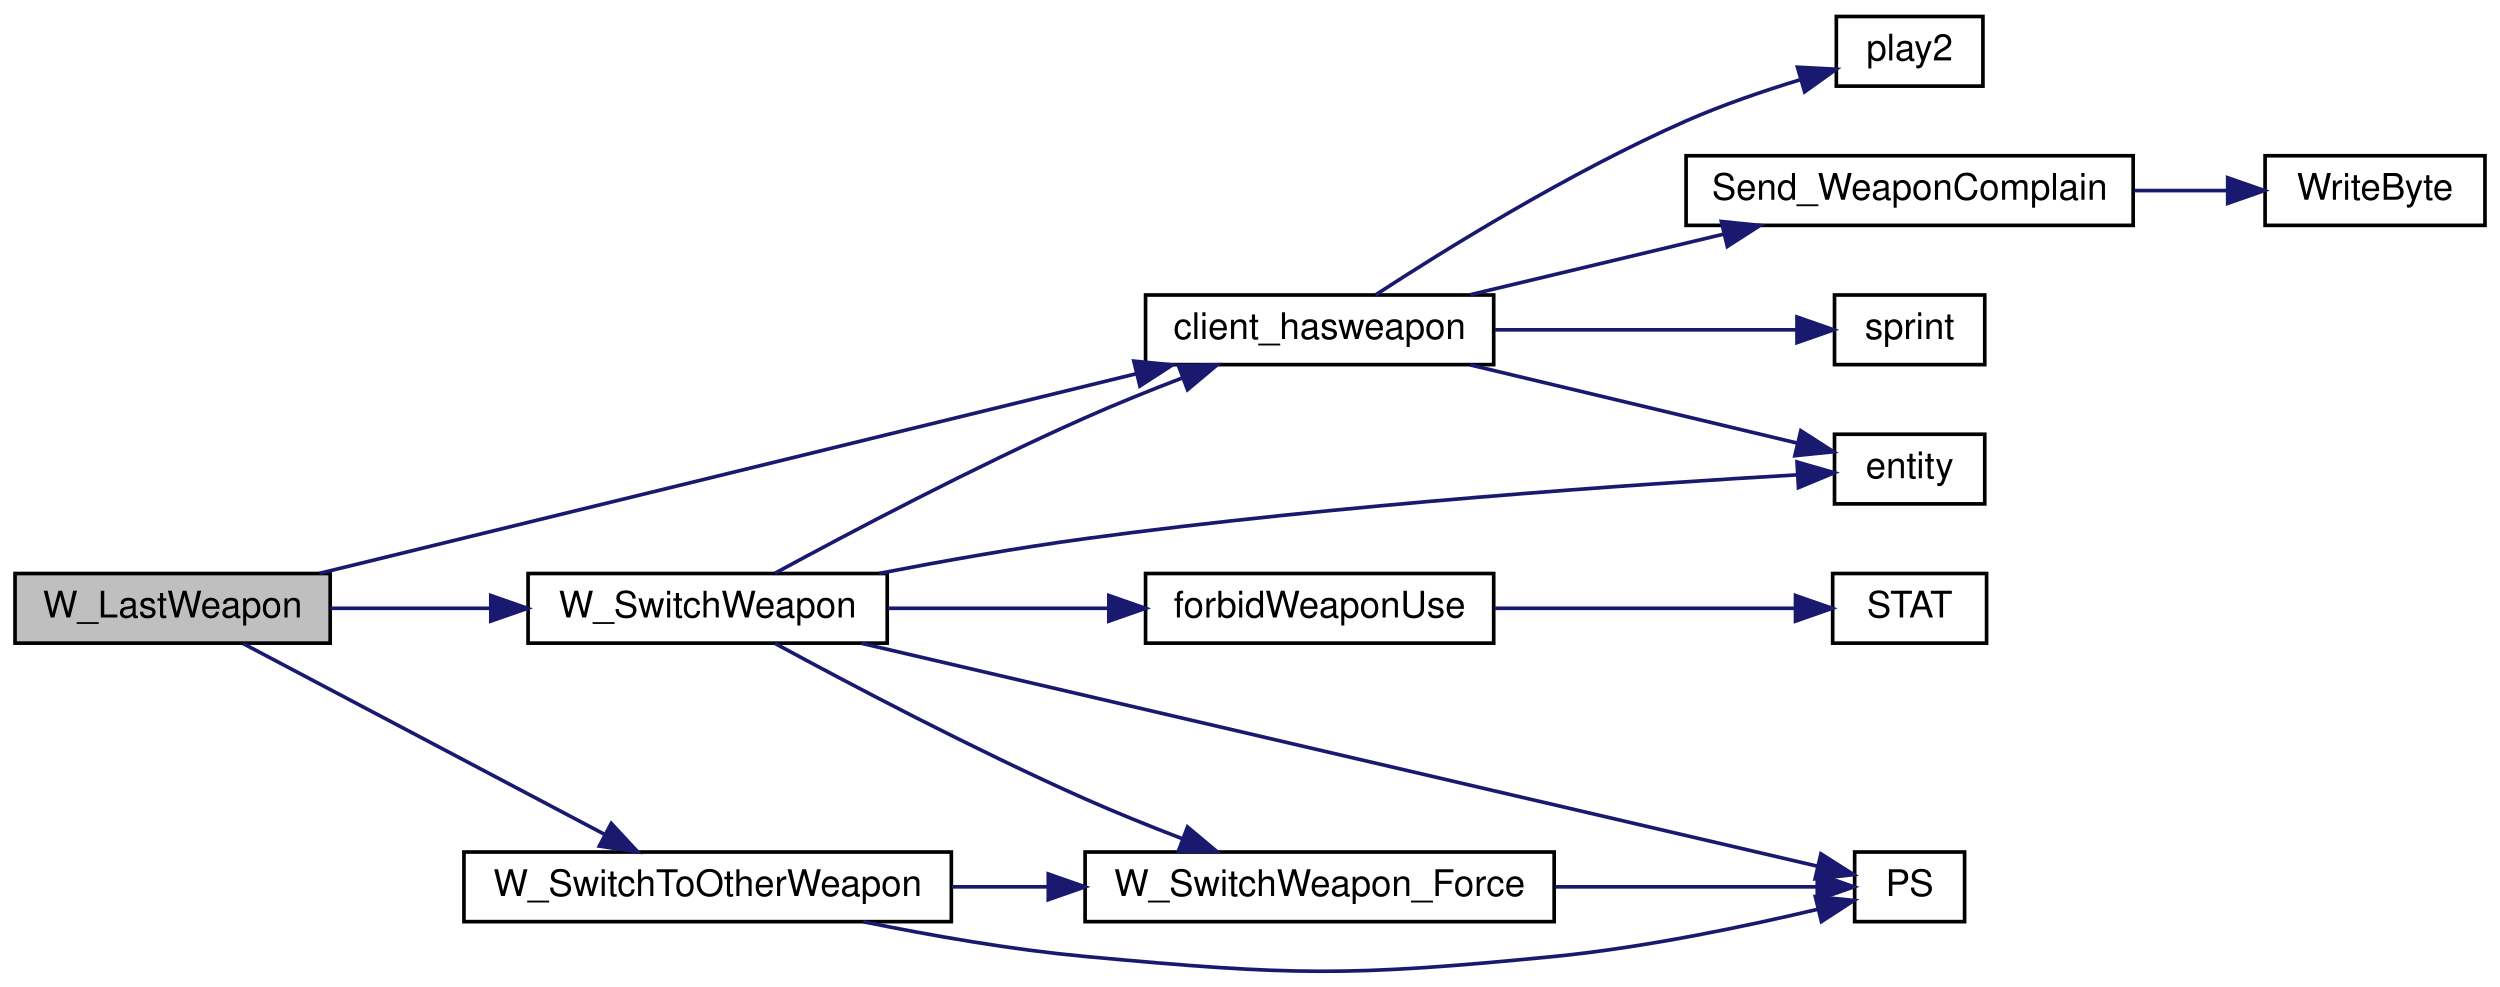
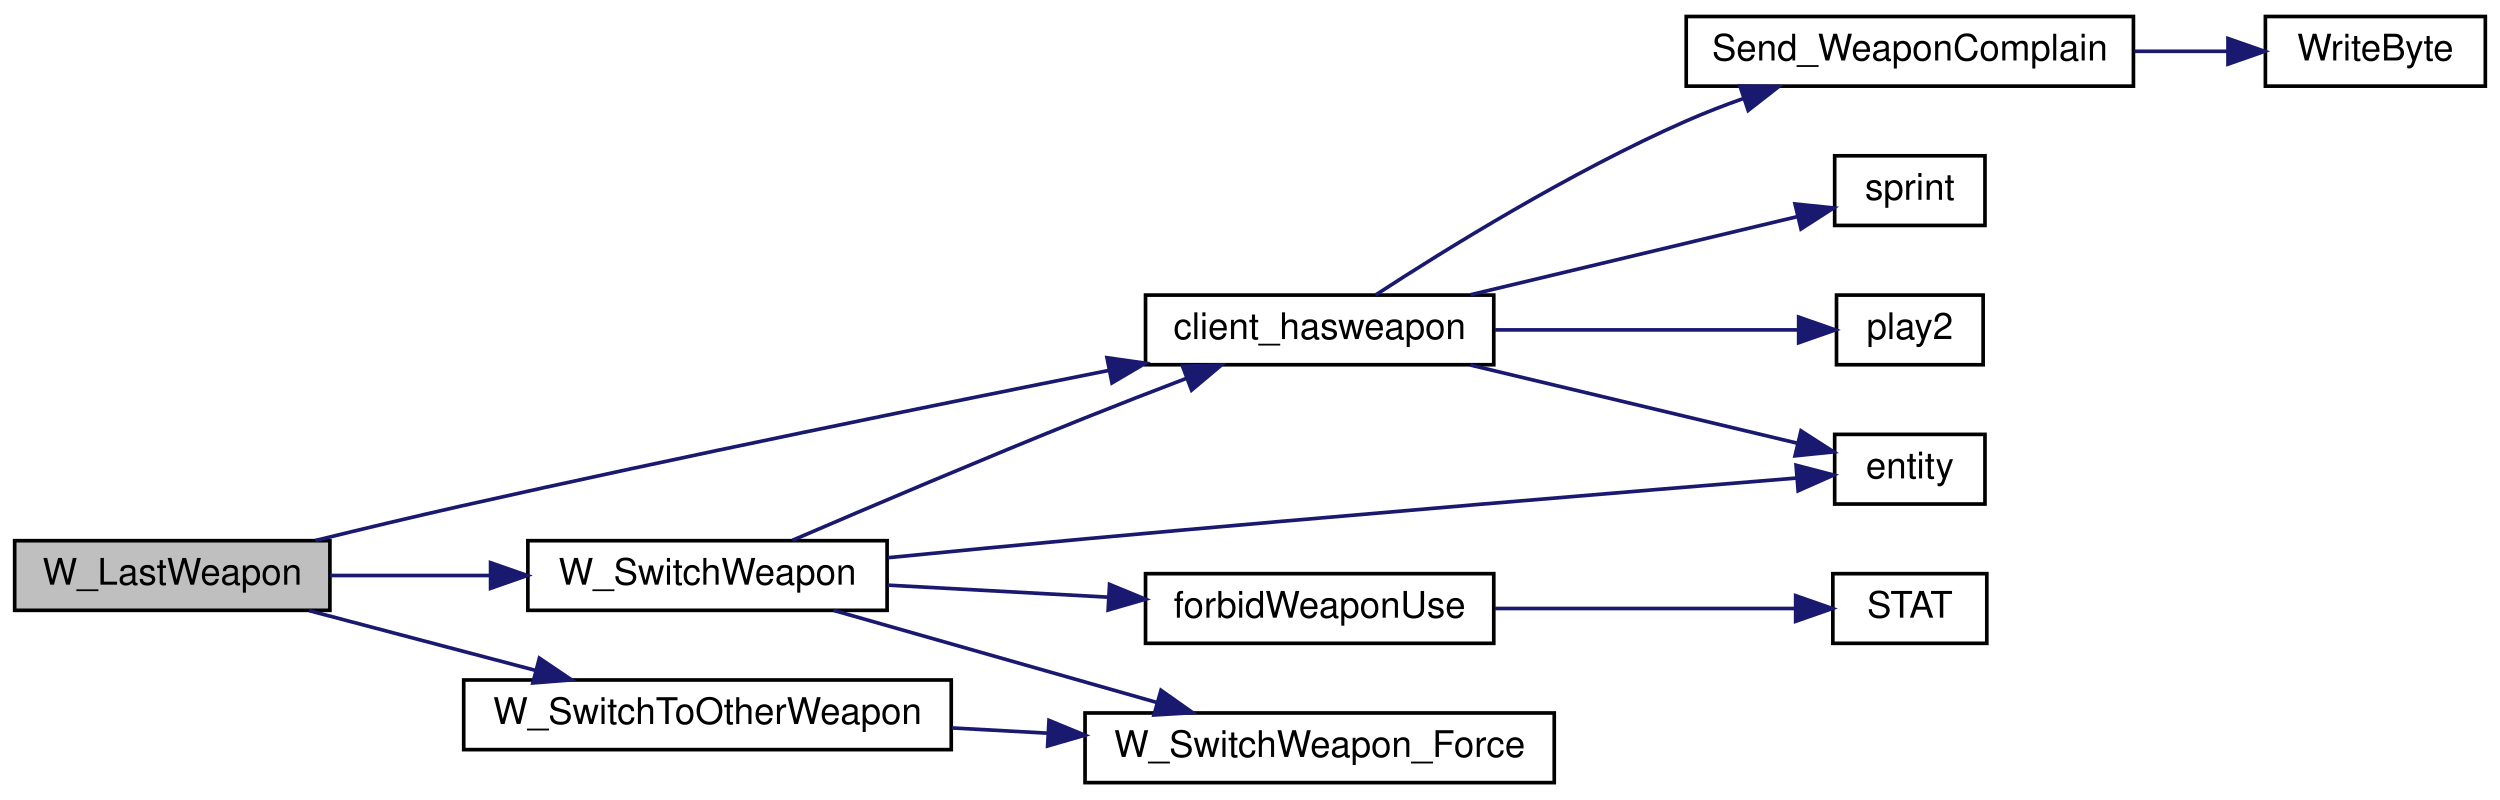
- <svg xmlns="http://www.w3.org/2000/svg" xmlns:xlink="http://www.w3.org/1999/xlink" width="682pt" height="269pt" viewBox="0.00 0.00 682.00 269.08">
-   <g id="graph0" class="graph" transform="scale(1 1) rotate(0) translate(4 265.082)">
+ <svg xmlns="http://www.w3.org/2000/svg" xmlns:xlink="http://www.w3.org/1999/xlink" width="682pt" height="218pt" viewBox="0.00 0.00 682.00 218.00">
+   <g id="graph0" class="graph" transform="scale(1 1) rotate(0) translate(4 214)">
    <g id="node1" class="node">
-       <polygon fill="#bfbfbf" stroke="black" points="0,-89.582 0,-108.582 86,-108.582 86,-89.582 0,-89.582" />
-       <text text-anchor="middle" x="43" y="-96.582" font-family="Helvetica,sans-Serif" font-size="10.00">W_LastWeapon</text>
+       <polygon fill="#bfbfbf" stroke="black" points="0,-47.5 0,-66.5 86,-66.5 86,-47.5 0,-47.5" />
+       <text text-anchor="middle" x="43" y="-54.5" font-family="Helvetica,sans-Serif" font-size="10.00">W_LastWeapon</text>
    </g>
    <g id="node2" class="node">
      <g id="a_node2">
        <a xlink:href="../../d2/d62/selection_8qc.html#a6094bcb757a9c56ae5a7b5508a880154" target="_top" xlink:title="client_hasweapon">
-           <polygon fill="none" stroke="black" points="308.5,-165.582 308.5,-184.582 403.5,-184.582 403.5,-165.582 308.5,-165.582" />
-           <text text-anchor="middle" x="356" y="-172.582" font-family="Helvetica,sans-Serif" font-size="10.00">client_hasweapon</text>
+           <polygon fill="none" stroke="black" points="308.5,-114.5 308.5,-133.5 403.5,-133.5 403.5,-114.5 308.5,-114.5" />
+           <text text-anchor="middle" x="356" y="-121.5" font-family="Helvetica,sans-Serif" font-size="10.00">client_hasweapon</text>
        </a>
      </g>
    </g>
    <g id="edge1" class="edge">
-       <path fill="none" stroke="midnightblue" d="M83.073,-108.631C139.634,-122.453 244.281,-148.026 305.957,-163.097" />
-       <polygon fill="midnightblue" stroke="midnightblue" points="305.297,-166.539 315.842,-165.513 306.958,-159.739 305.297,-166.539" />
+       <path fill="none" stroke="midnightblue" d="M82.022,-66.55C94.713,-69.661 108.945,-73.066 122,-76 182.066,-89.498 251.18,-103.551 298.439,-112.936" />
+       <polygon fill="midnightblue" stroke="midnightblue" points="297.988,-116.415 308.477,-114.925 299.348,-109.548 297.988,-116.415" />
    </g>
    <g id="node8" class="node">
      <g id="a_node8">
        <a xlink:href="../../d2/d62/selection_8qc.html#ac439f2f447cacc3d096a80b1cb97577b" target="_top" xlink:title="W_SwitchToOtherWeapon">
-           <polygon fill="none" stroke="black" points="122.5,-13.582 122.5,-32.582 255.5,-32.582 255.5,-13.582 122.5,-13.582" />
-           <text text-anchor="middle" x="189" y="-20.582" font-family="Helvetica,sans-Serif" font-size="10.00">W_SwitchToOtherWeapon</text>
+           <polygon fill="none" stroke="black" points="122.5,-9.5 122.5,-28.5 255.5,-28.5 255.5,-9.5 122.5,-9.5" />
+           <text text-anchor="middle" x="189" y="-16.5" font-family="Helvetica,sans-Serif" font-size="10.00">W_SwitchToOtherWeapon</text>
        </a>
      </g>
    </g>
    <g id="edge7" class="edge">
-       <path fill="none" stroke="midnightblue" d="M62.238,-89.457C87.124,-76.323 131.918,-52.681 160.784,-37.447" />
-       <polygon fill="midnightblue" stroke="midnightblue" points="162.7,-40.392 169.91,-32.63 159.433,-34.202 162.7,-40.392" />
+       <path fill="none" stroke="midnightblue" d="M80.337,-47.411C99.083,-42.464 122.143,-36.379 142.107,-31.111" />
+       <polygon fill="midnightblue" stroke="midnightblue" points="143.148,-34.456 151.924,-28.52 141.362,-27.688 143.148,-34.456" />
    </g>
-     <g id="node11" class="node">
-       <g id="a_node11">
+     <g id="node10" class="node">
+       <g id="a_node10">
        <a xlink:href="../../d2/d62/selection_8qc.html#a5d057c3bcc2ce23b98404af3a691d4d1" target="_top" xlink:title="W_SwitchWeapon">
-           <polygon fill="none" stroke="black" points="140,-89.582 140,-108.582 238,-108.582 238,-89.582 140,-89.582" />
-           <text text-anchor="middle" x="189" y="-96.582" font-family="Helvetica,sans-Serif" font-size="10.00">W_SwitchWeapon</text>
+           <polygon fill="none" stroke="black" points="140,-47.5 140,-66.5 238,-66.5 238,-47.5 140,-47.5" />
+           <text text-anchor="middle" x="189" y="-54.5" font-family="Helvetica,sans-Serif" font-size="10.00">W_SwitchWeapon</text>
        </a>
      </g>
    </g>
-     <g id="edge11" class="edge">
-       <path fill="none" stroke="midnightblue" d="M86.038,-99.082C99.599,-99.082 114.885,-99.082 129.416,-99.082" />
-       <polygon fill="midnightblue" stroke="midnightblue" points="129.827,-102.582 139.827,-99.082 129.827,-95.582 129.827,-102.582" />
+     <g id="edge9" class="edge">
+       <path fill="none" stroke="midnightblue" d="M86.038,-57C99.599,-57 114.885,-57 129.416,-57" />
+       <polygon fill="midnightblue" stroke="midnightblue" points="129.827,-60.5 139.827,-57 129.827,-53.5 129.827,-60.5" />
    </g>
    <g id="node3" class="node">
      <g id="a_node3">
        <a xlink:href="../../d5/df2/common_2util_8qh.html#ac5ad73cc4800e309d3b5a9147d1ce43f" target="_top" xlink:title="entity">
-           <polygon fill="none" stroke="black" points="496.5,-127.582 496.5,-146.582 537.5,-146.582 537.5,-127.582 496.5,-127.582" />
-           <text text-anchor="middle" x="517" y="-134.582" font-family="Helvetica,sans-Serif" font-size="10.00">entity</text>
+           <polygon fill="none" stroke="black" points="496.5,-76.5 496.5,-95.5 537.5,-95.5 537.5,-76.5 496.5,-76.5" />
+           <text text-anchor="middle" x="517" y="-83.5" font-family="Helvetica,sans-Serif" font-size="10.00">entity</text>
        </a>
      </g>
    </g>
    <g id="edge2" class="edge">
-       <path fill="none" stroke="midnightblue" d="M397.122,-165.493C424.813,-158.875 461.032,-150.219 486.181,-144.209" />
-       <polygon fill="midnightblue" stroke="midnightblue" points="487.312,-147.537 496.224,-141.809 485.684,-140.729 487.312,-147.537" />
+       <path fill="none" stroke="midnightblue" d="M397.122,-114.411C424.813,-107.793 461.032,-99.137 486.181,-93.127" />
+       <polygon fill="midnightblue" stroke="midnightblue" points="487.312,-96.455 496.224,-90.726 485.684,-89.647 487.312,-96.455" />
    </g>
    <g id="node4" class="node">
      <g id="a_node4">
        <a xlink:href="../../dc/d73/server_2miscfunctions_8qh.html#a3ad01a00f1af9d663eb5c97259434896" target="_top" xlink:title="play2">
-           <polygon fill="none" stroke="black" points="497,-241.582 497,-260.582 537,-260.582 537,-241.582 497,-241.582" />
-           <text text-anchor="middle" x="517" y="-248.582" font-family="Helvetica,sans-Serif" font-size="10.00">play2</text>
+           <polygon fill="none" stroke="black" points="497,-114.5 497,-133.5 537,-133.5 537,-114.5 497,-114.5" />
+           <text text-anchor="middle" x="517" y="-121.5" font-family="Helvetica,sans-Serif" font-size="10.00">play2</text>
        </a>
      </g>
    </g>
    <g id="edge3" class="edge">
-       <path fill="none" stroke="midnightblue" d="M371.243,-184.602C390.03,-196.846 424.414,-218.183 456,-232.082 465.872,-236.426 477.052,-240.245 487.063,-243.298" />
-       <polygon fill="midnightblue" stroke="midnightblue" points="486.389,-246.747 496.969,-246.192 488.352,-240.028 486.389,-246.747" />
+       <path fill="none" stroke="midnightblue" d="M403.845,-124C430.574,-124 463.264,-124 486.439,-124" />
+       <polygon fill="midnightblue" stroke="midnightblue" points="486.672,-127.5 496.672,-124 486.672,-120.5 486.672,-127.5" />
    </g>
    <g id="node5" class="node">
      <g id="a_node5">
        <a xlink:href="../../d2/d62/selection_8qc.html#a6f9b75f17639bb910d8445a136d4a837" target="_top" xlink:title="Send_WeaponComplain">
-           <polygon fill="none" stroke="black" points="456,-203.582 456,-222.582 578,-222.582 578,-203.582 456,-203.582" />
-           <text text-anchor="middle" x="517" y="-210.582" font-family="Helvetica,sans-Serif" font-size="10.00">Send_WeaponComplain</text>
+           <polygon fill="none" stroke="black" points="456,-190.5 456,-209.5 578,-209.5 578,-190.5 456,-190.5" />
+           <text text-anchor="middle" x="517" y="-197.5" font-family="Helvetica,sans-Serif" font-size="10.00">Send_WeaponComplain</text>
        </a>
      </g>
    </g>
    <g id="edge4" class="edge">
-       <path fill="none" stroke="midnightblue" d="M397.122,-184.671C418.104,-189.686 443.982,-195.87 466.23,-201.188" />
-       <polygon fill="midnightblue" stroke="midnightblue" points="465.626,-204.642 476.166,-203.562 467.254,-197.834 465.626,-204.642" />
+       <path fill="none" stroke="midnightblue" d="M371.243,-133.52C390.03,-145.763 424.414,-167.101 456,-181 461.001,-183.2 466.337,-185.266 471.686,-187.166" />
+       <polygon fill="midnightblue" stroke="midnightblue" points="470.667,-190.516 481.261,-190.399 472.906,-183.883 470.667,-190.516" />
    </g>
    <g id="node7" class="node">
      <g id="a_node7">
        <a xlink:href="../../d8/de2/menudefs_8qc.html#a4ae54ed78d55acc008e6fcf8c72e779f" target="_top" xlink:title="sprint">
-           <polygon fill="none" stroke="black" points="496.5,-165.582 496.5,-184.582 537.5,-184.582 537.5,-165.582 496.5,-165.582" />
-           <text text-anchor="middle" x="517" y="-172.582" font-family="Helvetica,sans-Serif" font-size="10.00">sprint</text>
+           <polygon fill="none" stroke="black" points="496.5,-152.5 496.5,-171.5 537.5,-171.5 537.5,-152.5 496.5,-152.5" />
+           <text text-anchor="middle" x="517" y="-159.5" font-family="Helvetica,sans-Serif" font-size="10.00">sprint</text>
        </a>
      </g>
    </g>
    <g id="edge6" class="edge">
-       <path fill="none" stroke="midnightblue" d="M403.845,-175.082C430.416,-175.082 462.877,-175.082 486.027,-175.082" />
-       <polygon fill="midnightblue" stroke="midnightblue" points="486.264,-178.582 496.264,-175.082 486.264,-171.582 486.264,-178.582" />
+       <path fill="none" stroke="midnightblue" d="M397.122,-133.589C424.813,-140.207 461.032,-148.863 486.181,-154.873" />
+       <polygon fill="midnightblue" stroke="midnightblue" points="485.684,-158.353 496.224,-157.274 487.312,-151.545 485.684,-158.353" />
    </g>
    <g id="node6" class="node">
      <g id="a_node6">
        <a xlink:href="../../d8/de2/menudefs_8qc.html#abd23315350cd01304b6bd77c4c5c07e6" target="_top" xlink:title="WriteByte">
-           <polygon fill="none" stroke="black" points="614,-203.582 614,-222.582 674,-222.582 674,-203.582 614,-203.582" />
-           <text text-anchor="middle" x="644" y="-210.582" font-family="Helvetica,sans-Serif" font-size="10.00">WriteByte</text>
+           <polygon fill="none" stroke="black" points="614,-190.5 614,-209.5 674,-209.5 674,-190.5 614,-190.5" />
+           <text text-anchor="middle" x="644" y="-197.5" font-family="Helvetica,sans-Serif" font-size="10.00">WriteByte</text>
        </a>
      </g>
    </g>
    <g id="edge5" class="edge">
-       <path fill="none" stroke="midnightblue" d="M578.303,-213.082C586.898,-213.082 595.549,-213.082 603.603,-213.082" />
-       <polygon fill="midnightblue" stroke="midnightblue" points="603.794,-216.582 613.794,-213.082 603.794,-209.582 603.794,-216.582" />
+       <path fill="none" stroke="midnightblue" d="M578.303,-200C586.898,-200 595.549,-200 603.603,-200" />
+       <polygon fill="midnightblue" stroke="midnightblue" points="603.794,-203.5 613.794,-200 603.794,-196.5 603.794,-203.5" />
    </g>
    <g id="node9" class="node">
      <g id="a_node9">
-         <a xlink:href="../../db/d9f/state_8qh.html#a02ebe47b47f40c32e29c0062de888b7f" target="_top" xlink:title="PS">
-           <polygon fill="none" stroke="black" points="502,-13.582 502,-32.582 532,-32.582 532,-13.582 502,-13.582" />
-           <text text-anchor="middle" x="517" y="-20.582" font-family="Helvetica,sans-Serif" font-size="10.00">PS</text>
+         <a xlink:href="../../d2/d62/selection_8qc.html#a8beecc8cbc5c9ee4e0dc90a2be1198e3" target="_top" xlink:title="W_SwitchWeapon_Force">
+           <polygon fill="none" stroke="black" points="292,-0.5 292,-19.5 420,-19.5 420,-0.5 292,-0.5" />
+           <text text-anchor="middle" x="356" y="-7.5" font-family="Helvetica,sans-Serif" font-size="10.00">W_SwitchWeapon_Force</text>
        </a>
      </g>
    </g>
    <g id="edge8" class="edge">
-       <path fill="none" stroke="midnightblue" d="M231.444,-13.571C249.876,-9.806 271.911,-5.937 292,-4.082 348.648,1.149 363.382,1.467 420,-4.082 444.824,-6.515 472.749,-12.406 492.054,-16.989" />
-       <polygon fill="midnightblue" stroke="midnightblue" points="491.272,-20.401 501.817,-19.37 492.931,-13.601 491.272,-20.401" />
+       <path fill="none" stroke="midnightblue" d="M255.686,-15.417C264.277,-14.948 273.122,-14.466 281.827,-13.991" />
+       <polygon fill="midnightblue" stroke="midnightblue" points="282.163,-17.478 291.958,-13.439 281.782,-10.489 282.163,-17.478" />
    </g>
-     <g id="node10" class="node">
-       <g id="a_node10">
-         <a xlink:href="../../d2/d62/selection_8qc.html#a8beecc8cbc5c9ee4e0dc90a2be1198e3" target="_top" xlink:title="W_SwitchWeapon_Force">
-           <polygon fill="none" stroke="black" points="292,-13.582 292,-32.582 420,-32.582 420,-13.582 292,-13.582" />
-           <text text-anchor="middle" x="356" y="-20.582" font-family="Helvetica,sans-Serif" font-size="10.00">W_SwitchWeapon_Force</text>
+     <g id="edge10" class="edge">
+       <path fill="none" stroke="midnightblue" d="M212.193,-66.62C232.793,-75.486 264.354,-88.911 292,-100 300.935,-103.584 310.632,-107.342 319.678,-110.793" />
+       <polygon fill="midnightblue" stroke="midnightblue" points="318.582,-114.12 329.173,-114.394 321.064,-107.575 318.582,-114.12" />
+     </g>
+     <g id="edge11" class="edge">
+       <path fill="none" stroke="midnightblue" d="M238.242,-61.861C255.229,-63.537 274.458,-65.396 292,-67 361.51,-73.355 443.224,-80.104 486.165,-83.594" />
+       <polygon fill="midnightblue" stroke="midnightblue" points="485.966,-87.09 496.216,-84.409 486.532,-80.113 485.966,-87.09" />
+     </g>
+     <g id="edge14" class="edge">
+       <path fill="none" stroke="midnightblue" d="M223.39,-47.489C248.802,-40.25 283.988,-30.228 311.585,-22.367" />
+       <polygon fill="midnightblue" stroke="midnightblue" points="312.718,-25.683 321.377,-19.578 310.8,-18.951 312.718,-25.683" />
+     </g>
+     <g id="node11" class="node">
+       <g id="a_node11">
+         <a xlink:href="../../d5/de0/weaponsystem_8qc.html#a1798aef9c3263ffc0fb53a9741fc3ab9" target="_top" xlink:title="forbidWeaponUse">
+           <polygon fill="none" stroke="black" points="308.5,-38.5 308.5,-57.5 403.5,-57.5 403.5,-38.5 308.5,-38.5" />
+           <text text-anchor="middle" x="356" y="-45.5" font-family="Helvetica,sans-Serif" font-size="10.00">forbidWeaponUse</text>
        </a>
      </g>
    </g>
-     <g id="edge9" class="edge">
-       <path fill="none" stroke="midnightblue" d="M255.686,-23.082C264.277,-23.082 273.122,-23.082 281.827,-23.082" />
-       <polygon fill="midnightblue" stroke="midnightblue" points="281.958,-26.582 291.958,-23.082 281.958,-19.582 281.958,-26.582" />
-     </g>
-     <g id="edge10" class="edge">
-       <path fill="none" stroke="midnightblue" d="M420.298,-23.082C445.346,-23.082 472.635,-23.082 491.64,-23.082" />
-       <polygon fill="midnightblue" stroke="midnightblue" points="491.793,-26.582 501.793,-23.082 491.793,-19.582 491.793,-26.582" />
-     </g>
    <g id="edge12" class="edge">
-       <path fill="none" stroke="midnightblue" d="M207.412,-108.684C227.498,-119.59 261.66,-137.616 292,-151.082 300.472,-154.843 309.732,-158.573 318.481,-161.933" />
-       <polygon fill="midnightblue" stroke="midnightblue" points="317.481,-165.296 328.072,-165.549 319.951,-158.746 317.481,-165.296" />
-     </g>
-     <g id="edge13" class="edge">
-       <path fill="none" stroke="midnightblue" d="M235.795,-108.617C253.316,-112 273.525,-115.584 292,-118.082 361.349,-127.459 443.441,-133.021 486.405,-135.513" />
-       <polygon fill="midnightblue" stroke="midnightblue" points="486.271,-139.011 496.453,-136.08 486.666,-132.022 486.271,-139.011" />
-     </g>
-     <g id="edge16" class="edge">
-       <path fill="none" stroke="midnightblue" d="M230.958,-89.534C299.736,-73.5 436.345,-41.652 491.78,-28.729" />
-       <polygon fill="midnightblue" stroke="midnightblue" points="492.796,-32.086 501.74,-26.407 491.207,-25.268 492.796,-32.086" />
-     </g>
-     <g id="edge17" class="edge">
-       <path fill="none" stroke="midnightblue" d="M207.412,-89.48C227.498,-78.574 261.66,-60.548 292,-47.082 300.472,-43.322 309.732,-39.591 318.481,-36.232" />
-       <polygon fill="midnightblue" stroke="midnightblue" points="319.951,-39.418 328.072,-32.615 317.481,-32.868 319.951,-39.418" />
+       <path fill="none" stroke="midnightblue" d="M238.168,-54.373C257.042,-53.343 278.833,-52.155 298.446,-51.085" />
+       <polygon fill="midnightblue" stroke="midnightblue" points="298.682,-54.577 308.476,-50.538 298.301,-47.588 298.682,-54.577" />
    </g>
    <g id="node12" class="node">
      <g id="a_node12">
-         <a xlink:href="../../d5/de0/weaponsystem_8qc.html#a1798aef9c3263ffc0fb53a9741fc3ab9" target="_top" xlink:title="forbidWeaponUse">
-           <polygon fill="none" stroke="black" points="308.5,-89.582 308.5,-108.582 403.5,-108.582 403.5,-89.582 308.5,-89.582" />
-           <text text-anchor="middle" x="356" y="-96.582" font-family="Helvetica,sans-Serif" font-size="10.00">forbidWeaponUse</text>
+         <a xlink:href="../../db/d9f/state_8qh.html#a917978fc72821486ab248ab4253cf6e8" target="_top" xlink:title="STAT">
+           <polygon fill="none" stroke="black" points="496,-38.5 496,-57.5 538,-57.5 538,-38.5 496,-38.5" />
+           <text text-anchor="middle" x="517" y="-45.5" font-family="Helvetica,sans-Serif" font-size="10.00">STAT</text>
        </a>
      </g>
    </g>
-     <g id="edge14" class="edge">
-       <path fill="none" stroke="midnightblue" d="M238.168,-99.082C257.042,-99.082 278.833,-99.082 298.446,-99.082" />
-       <polygon fill="midnightblue" stroke="midnightblue" points="298.476,-102.582 308.476,-99.082 298.476,-95.582 298.476,-102.582" />
-     </g>
-     <g id="node13" class="node">
-       <g id="a_node13">
-         <a xlink:href="../../db/d9f/state_8qh.html#a917978fc72821486ab248ab4253cf6e8" target="_top" xlink:title="STAT">
-           <polygon fill="none" stroke="black" points="496,-89.582 496,-108.582 538,-108.582 538,-89.582 496,-89.582" />
-           <text text-anchor="middle" x="517" y="-96.582" font-family="Helvetica,sans-Serif" font-size="10.00">STAT</text>
-         </a>
-       </g>
-     </g>
-     <g id="edge15" class="edge">
-       <path fill="none" stroke="midnightblue" d="M403.845,-99.082C430.258,-99.082 462.491,-99.082 485.612,-99.082" />
-       <polygon fill="midnightblue" stroke="midnightblue" points="485.852,-102.582 495.852,-99.082 485.852,-95.582 485.852,-102.582" />
+     <g id="edge13" class="edge">
+       <path fill="none" stroke="midnightblue" d="M403.845,-48C430.258,-48 462.491,-48 485.612,-48" />
+       <polygon fill="midnightblue" stroke="midnightblue" points="485.852,-51.5 495.852,-48 485.852,-44.5 485.852,-51.5" />
    </g>
  </g>
</svg>
